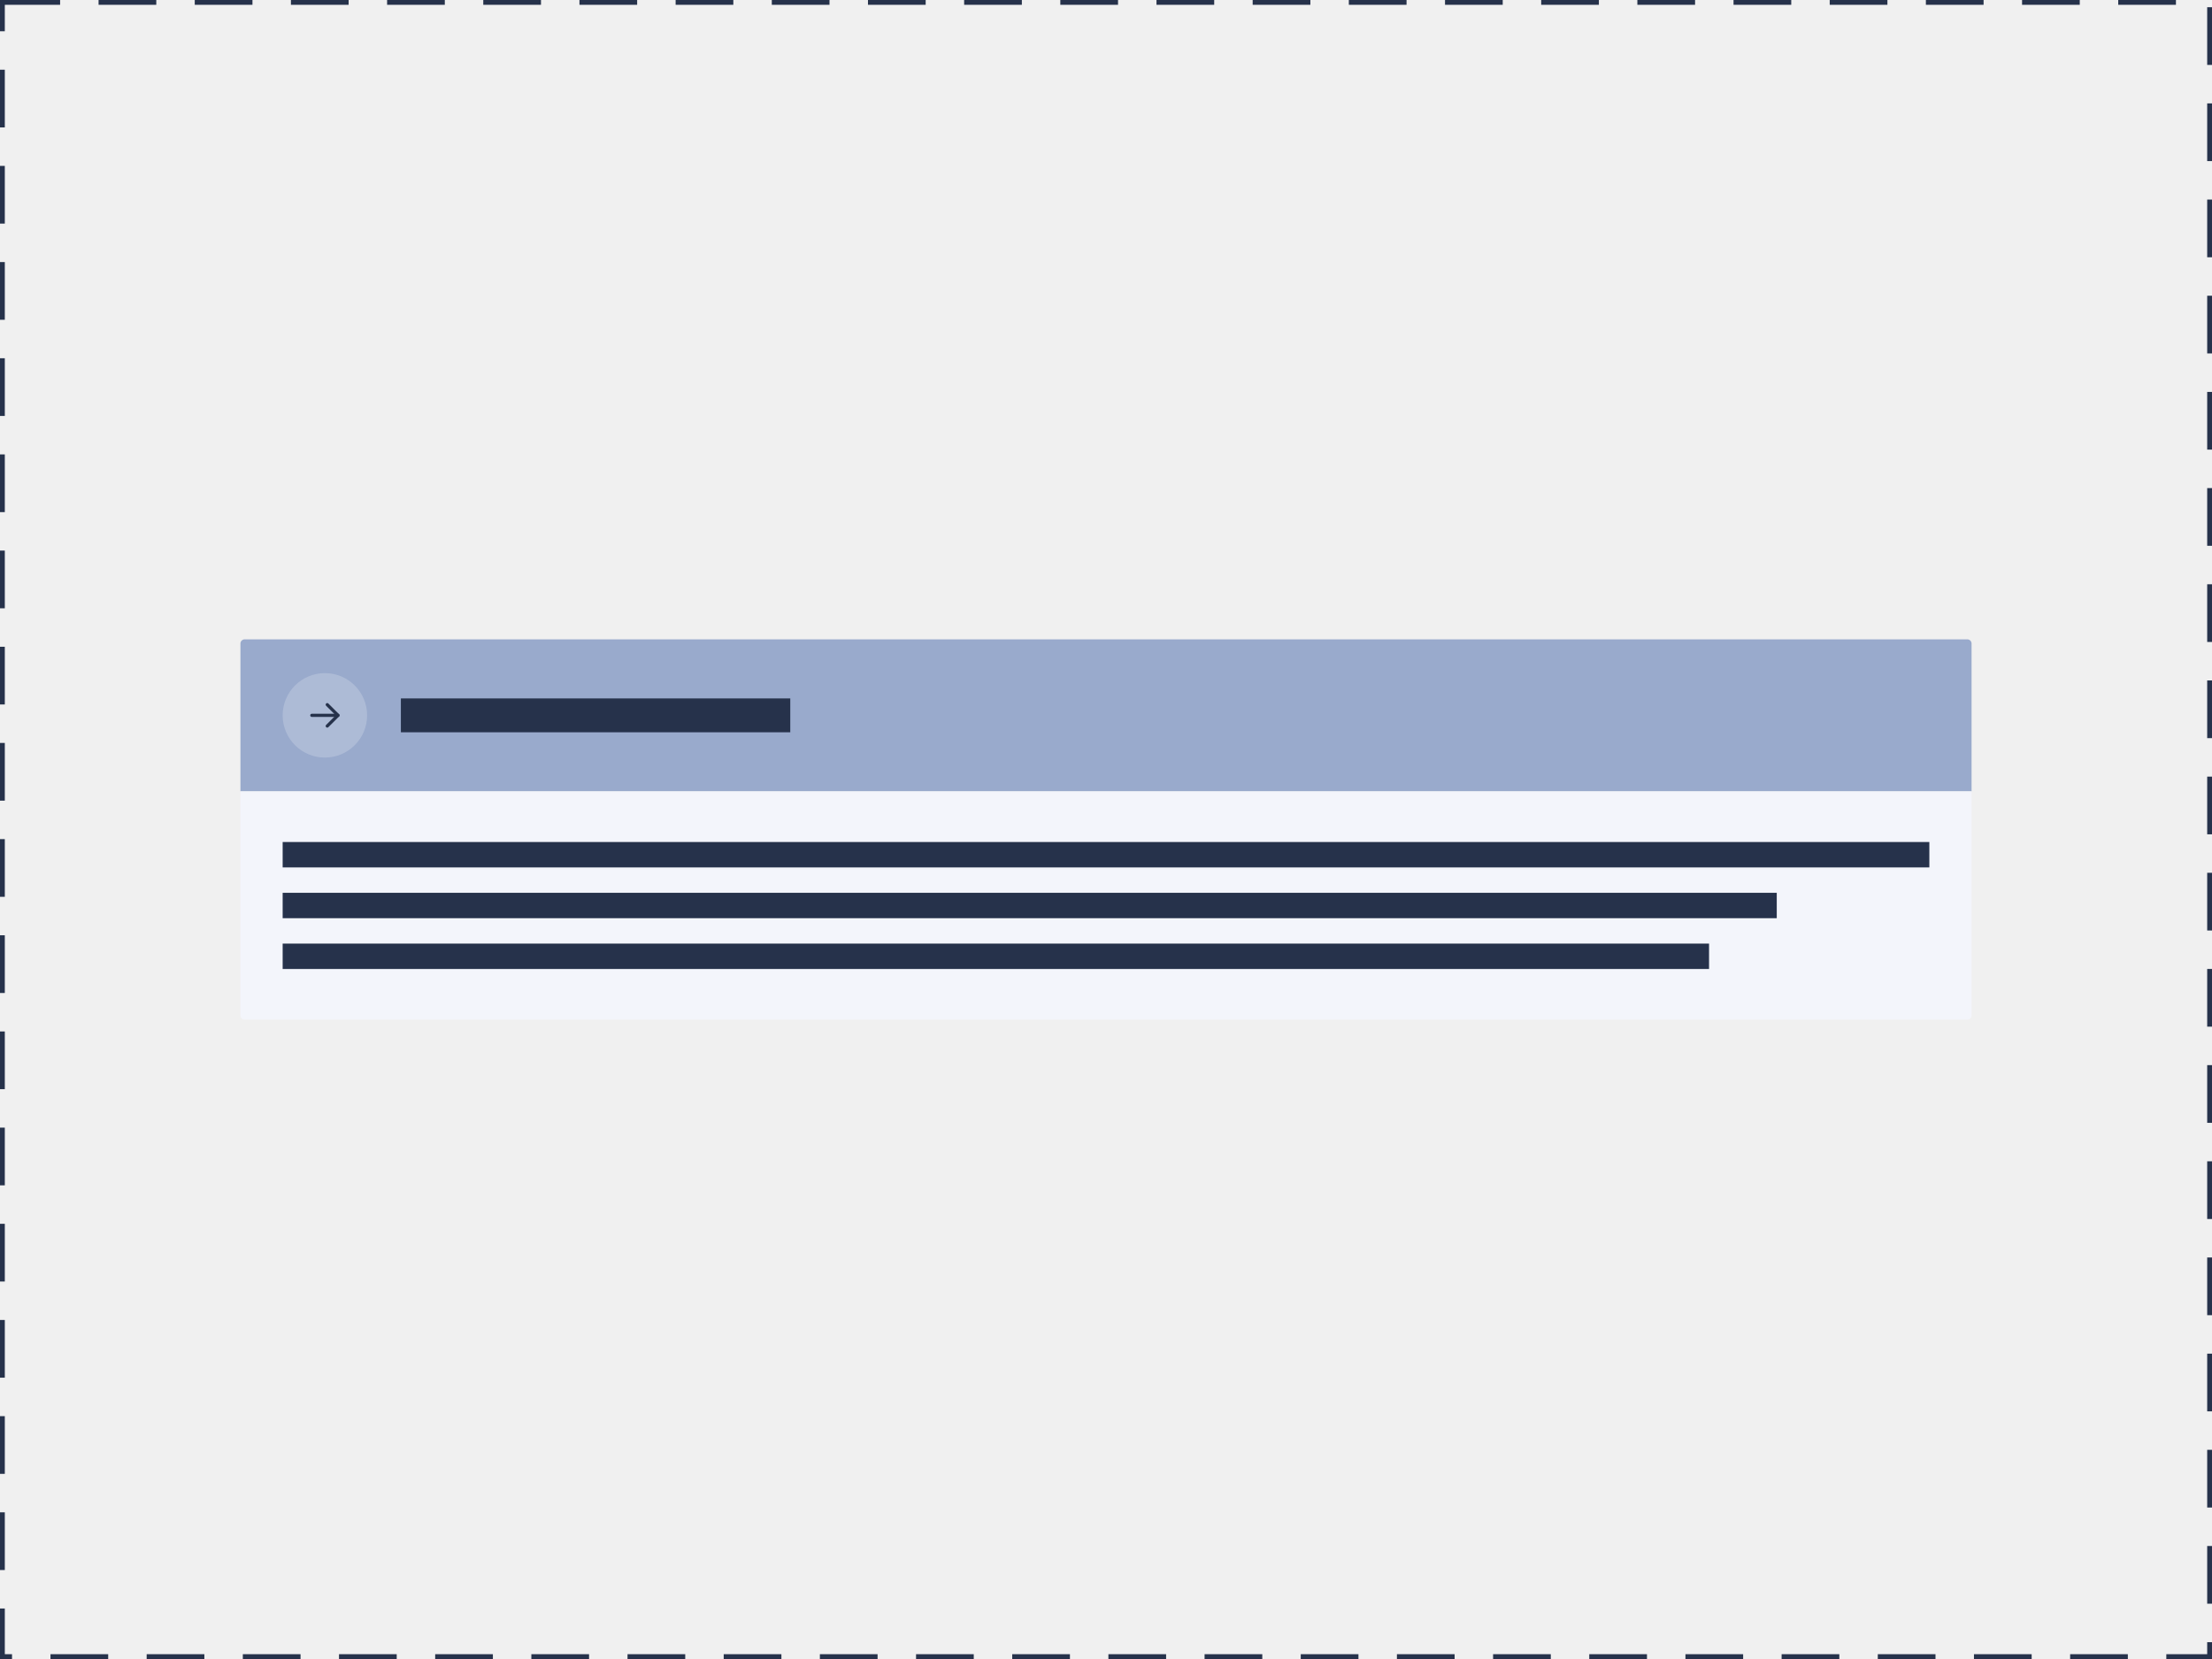
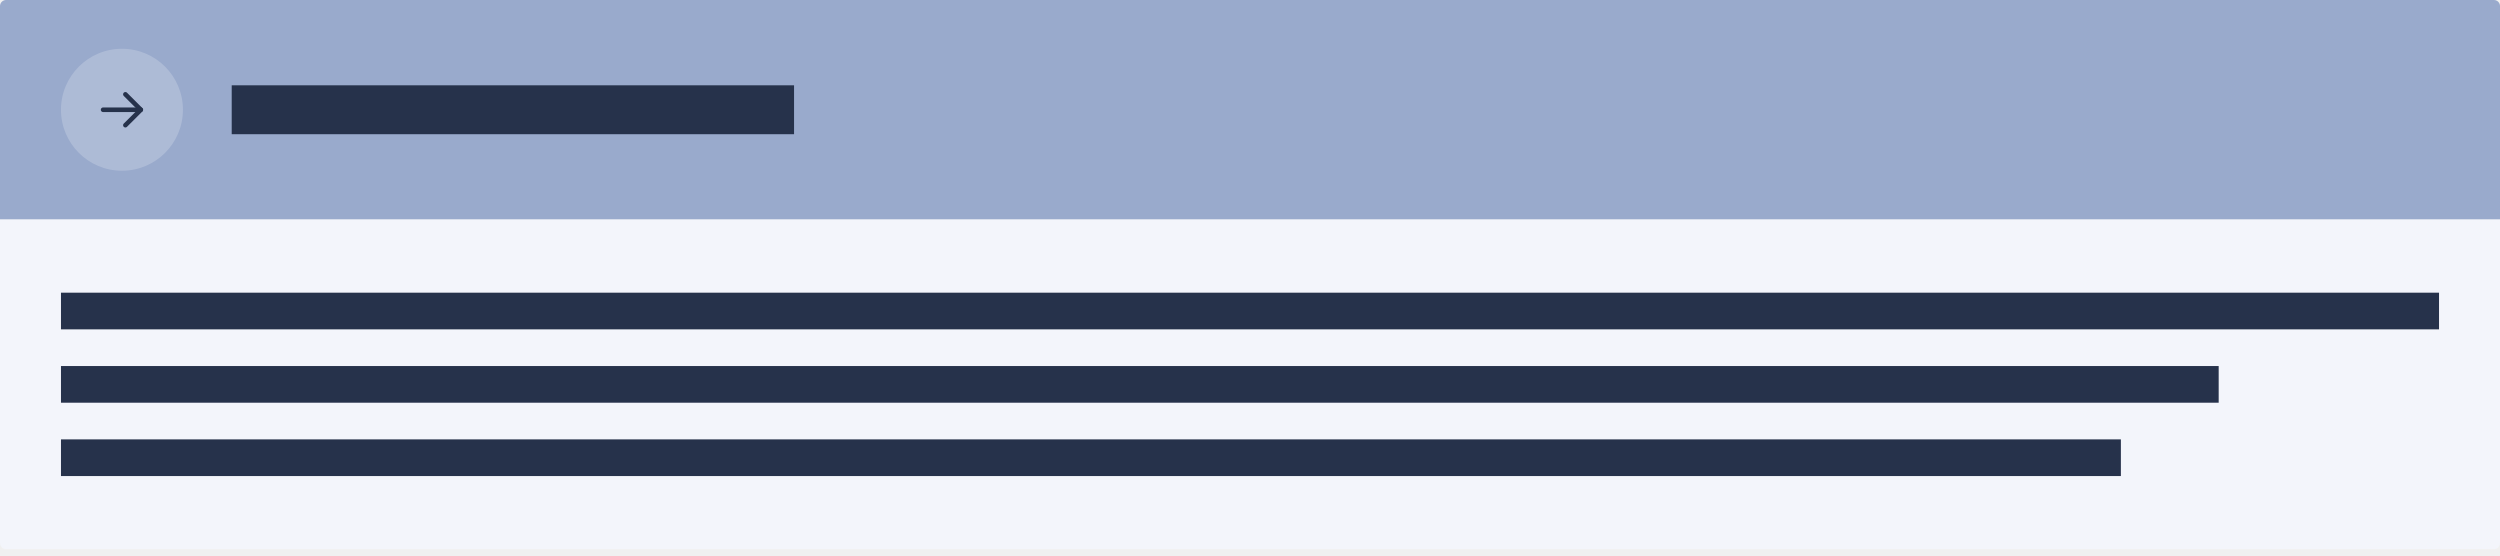
- <svg xmlns="http://www.w3.org/2000/svg" width="460" height="345" viewBox="0 0 460 345" fill="none">
-   <rect x="0.5" y="0.5" width="459" height="344" stroke="#26324B" stroke-dasharray="12 8" />
-   <path d="M50 133.834C50 133.349 50.393 132.956 50.878 132.956H409.122C409.607 132.956 410 133.349 410 133.834V164.565H50V133.834Z" fill="#99AACC" />
-   <path d="M58.781 148.76C58.781 143.911 62.712 139.98 67.561 139.98V139.98C72.41 139.98 76.341 143.911 76.341 148.76V148.76C76.341 153.61 72.41 157.541 67.561 157.541V157.541C62.712 157.541 58.781 153.61 58.781 148.76V148.76Z" fill="white" fill-opacity="0.2" />
-   <path d="M64.844 148.76H70.278" stroke="#26324B" stroke-width="0.659" stroke-linecap="round" stroke-linejoin="round" />
-   <path d="M68.055 146.538L70.278 148.76L68.055 150.983" stroke="#26324B" stroke-width="0.659" stroke-linecap="round" stroke-linejoin="round" />
-   <rect width="80.978" height="7.042" transform="translate(83.3658 145.24)" fill="#26324B" />
-   <path d="M50 164.565H410V211.166C410 211.651 409.607 212.044 409.122 212.044H50.878C50.393 212.044 50 211.651 50 211.166V164.565Z" fill="#F3F5FB" />
-   <rect width="342.439" height="5.281" transform="translate(58.7805 175.102)" fill="#26324B" />
-   <rect width="310.709" height="5.281" transform="translate(58.7805 185.665)" fill="#26324B" />
-   <rect width="296.626" height="5.281" transform="translate(58.7805 196.227)" fill="#26324B" />
+ <svg xmlns="http://www.w3.org/2000/svg" width="360" height="80" viewBox="0 0 360 80" fill="none">
+   <path d="M0 0.878C0 0.393 0.393 0 0.878 0H359.122C359.607 0 360 0.393 360 0.878V31.61H0V0.878Z" fill="#99AACC" />
+   <path d="M8.781 15.805C8.781 10.956 12.712 7.024 17.561 7.024C22.41 7.024 26.341 10.956 26.341 15.805C26.341 20.654 22.41 24.585 17.561 24.585C12.712 24.585 8.781 20.654 8.781 15.805Z" fill="white" fill-opacity="0.2" />
+   <path d="M14.845 15.805H20.277" stroke="#26324B" stroke-width="0.659" stroke-linecap="round" stroke-linejoin="round" />
+   <path d="M18.055 13.582L20.277 15.805L18.055 18.027" stroke="#26324B" stroke-width="0.659" stroke-linecap="round" stroke-linejoin="round" />
+   <rect width="80.978" height="7.042" transform="translate(33.3658 12.2842)" fill="#26324B" />
+   <path d="M0 31.61H360V78.211C360 78.696 359.607 79.089 359.122 79.089H0.878C0.393 79.089 0 78.696 0 78.211V31.61Z" fill="#F3F5FB" />
+   <rect width="342.439" height="5.281" transform="translate(8.78052 42.1465)" fill="#26324B" />
+   <rect width="310.709" height="5.281" transform="translate(8.78052 52.709)" fill="#26324B" />
+   <rect width="296.626" height="5.281" transform="translate(8.78052 63.271)" fill="#26324B" />
</svg>
